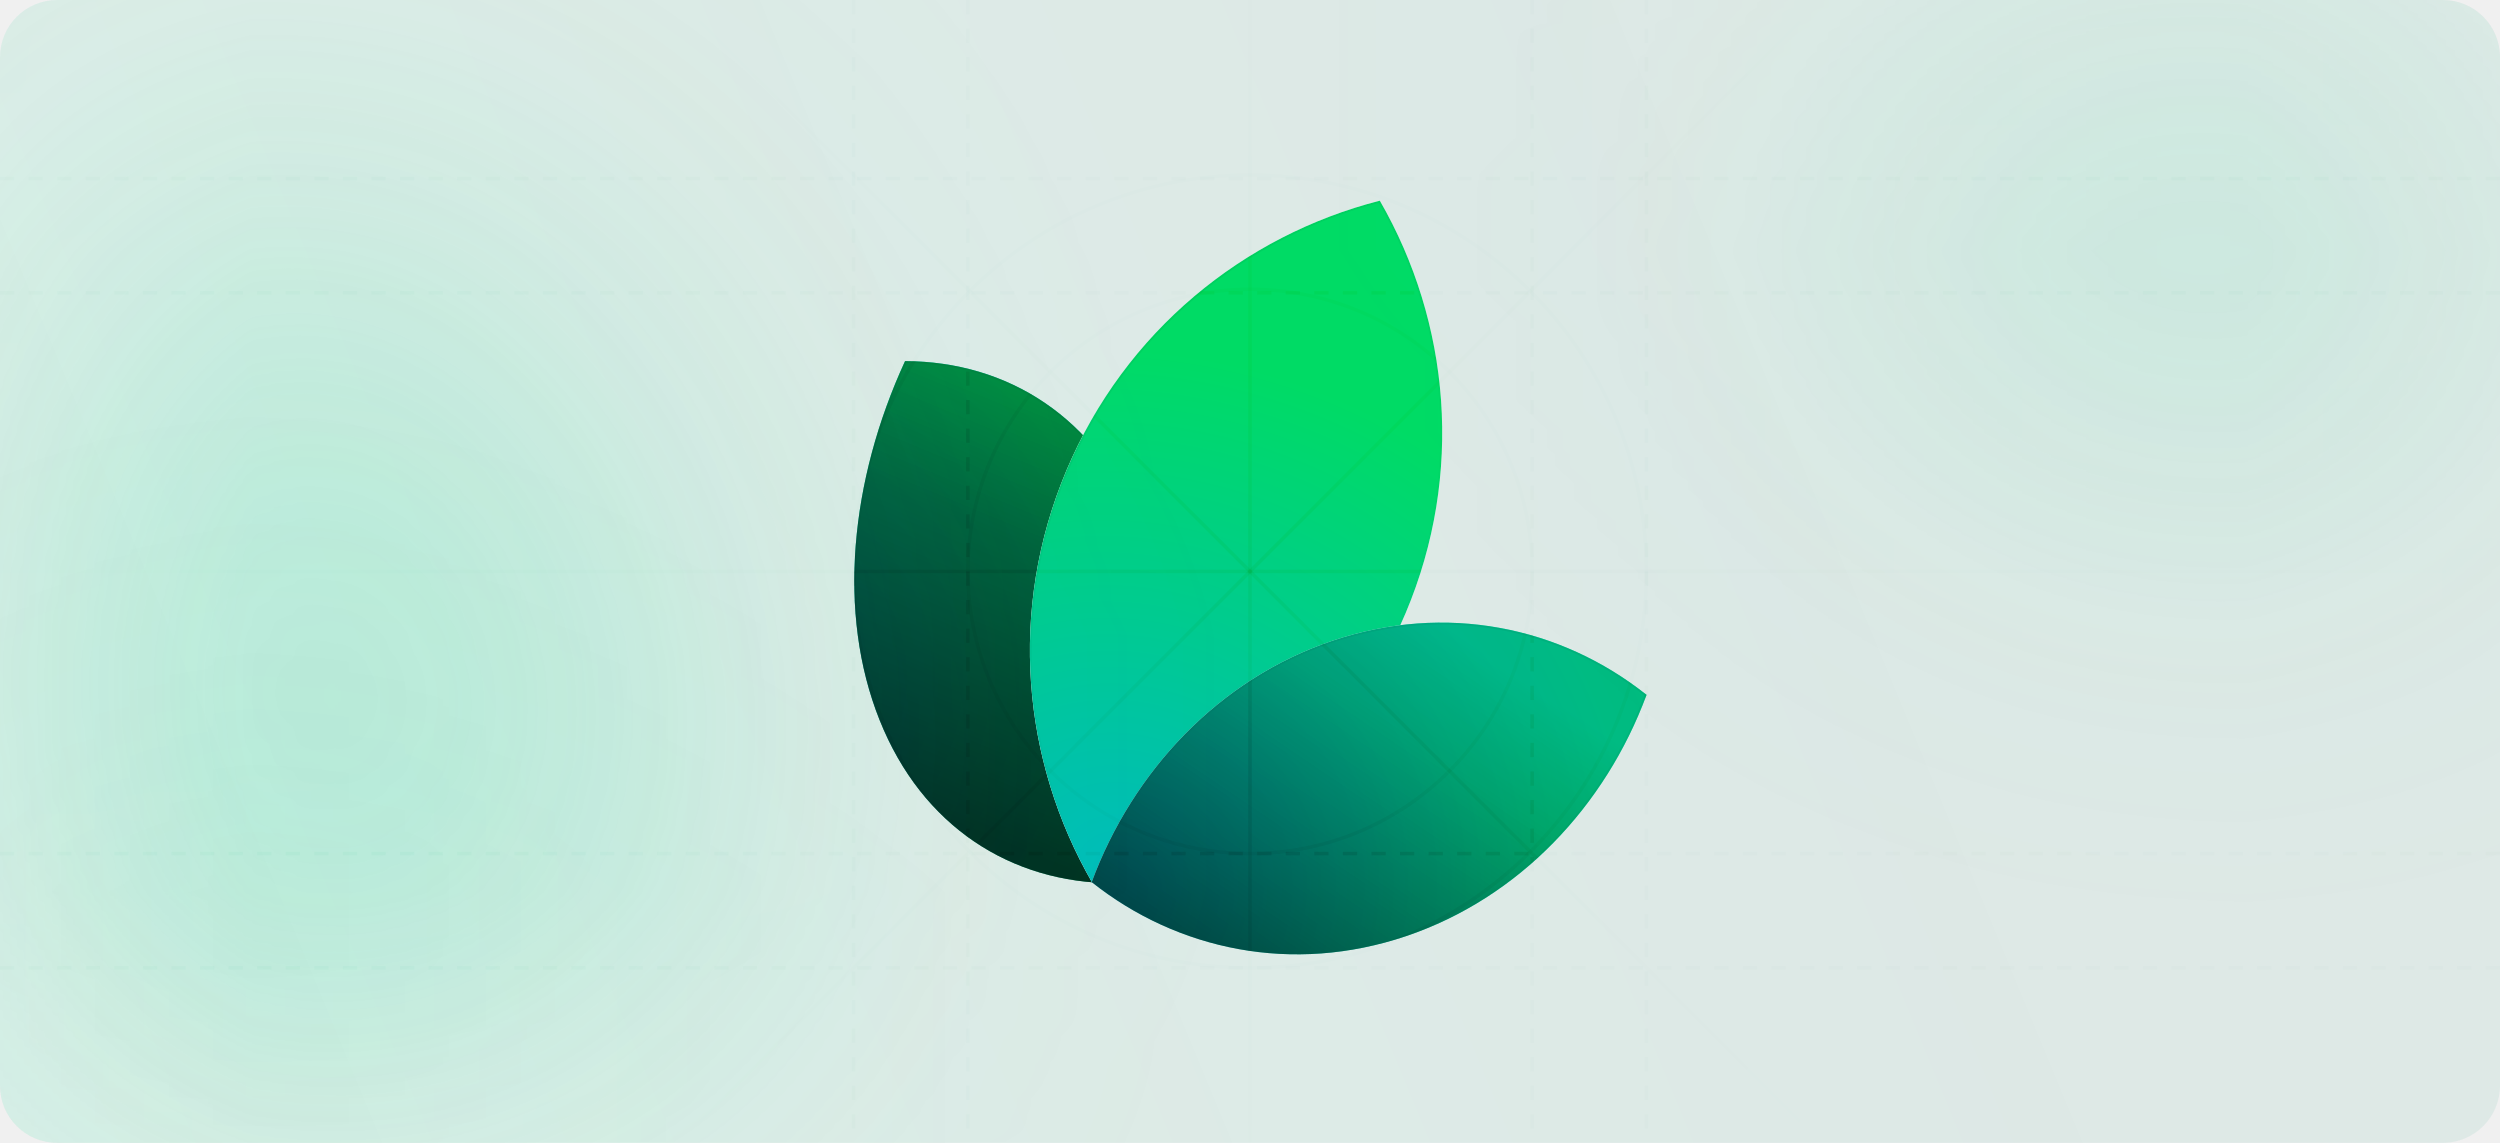
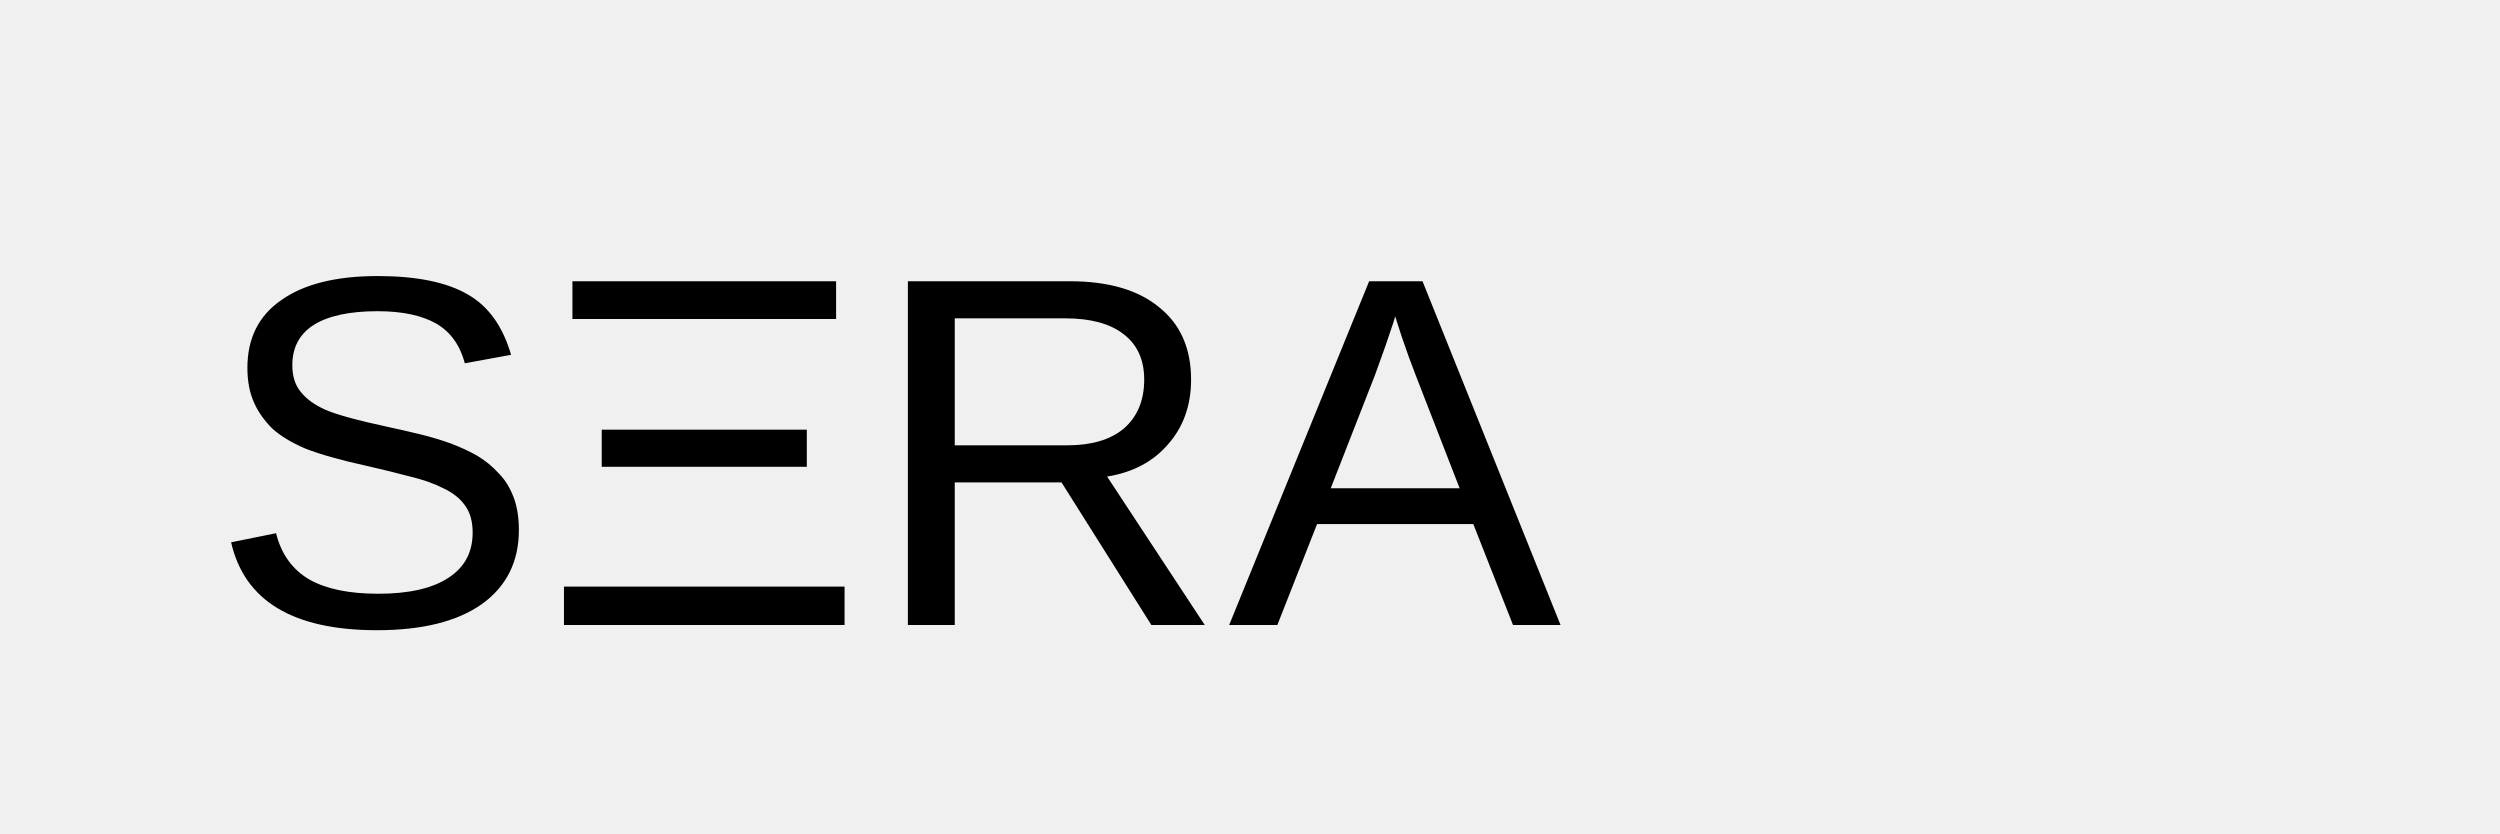
- <svg xmlns="http://www.w3.org/2000/svg" width="700" height="320" viewBox="0 0 700 320" fill="none">
-   <g clip-path="url(#clip0_2862_278)">
-     <rect width="700" height="320" rx="16" fill="url(#paint0_linear_2862_278)" />
-     <path d="M311.889 247.3C283.097 247.215 258.226 231.466 246.292 201.629C234.357 171.793 238.02 134.523 253.414 101.112C282.206 101.197 307.077 116.945 319.011 146.782C330.946 176.619 327.283 213.888 311.889 247.3Z" fill="white" />
-     <path d="M311.889 247.3C283.097 247.215 258.226 231.466 246.292 201.629C234.357 171.793 238.02 134.523 253.414 101.112C282.206 101.197 307.077 116.945 319.011 146.782C330.946 176.619 327.283 213.888 311.889 247.3Z" fill="url(#paint1_radial_2862_278)" />
-     <path d="M311.889 247.3C283.097 247.215 258.226 231.466 246.292 201.629C234.357 171.793 238.02 134.523 253.414 101.112C282.206 101.197 307.077 116.945 319.011 146.782C330.946 176.619 327.283 213.888 311.889 247.3Z" fill="black" fill-opacity="0.5" style="mix-blend-mode:hard-light" />
-     <path d="M311.889 247.3C283.097 247.215 258.226 231.466 246.292 201.629C234.357 171.793 238.02 134.523 253.414 101.112C282.206 101.197 307.077 116.945 319.011 146.782C330.946 176.619 327.283 213.888 311.889 247.3Z" fill="url(#paint2_linear_2862_278)" fill-opacity="0.5" style="mix-blend-mode:hard-light" />
-     <path d="M311.72 247.034C283.108 246.887 258.409 231.208 246.538 201.531C234.656 171.825 238.271 134.702 253.583 101.377C282.195 101.524 306.894 117.203 318.765 146.88C330.647 176.586 327.031 213.709 311.72 247.034Z" stroke="url(#paint3_linear_2862_278)" stroke-opacity="0.05" stroke-width="0.531" />
-     <path d="M305.839 247.174C343.92 237.419 377.154 210.619 393.585 171.64C410.017 132.661 405.98 90.199 386.347 56.193C348.266 65.948 315.032 92.749 298.601 131.728C282.169 170.706 286.206 213.168 305.839 247.174Z" fill="white" />
-     <path d="M305.839 247.174C343.92 237.419 377.154 210.619 393.585 171.64C410.017 132.661 405.98 90.199 386.347 56.193C348.266 65.948 315.032 92.749 298.601 131.728C282.169 170.706 286.206 213.168 305.839 247.174Z" fill="url(#paint4_radial_2862_278)" />
-     <path d="M393.341 171.537C376.971 210.369 343.89 237.091 305.969 246.867C286.462 212.959 282.476 170.663 298.845 131.831C315.215 92.998 348.295 66.276 386.217 56.5C405.724 90.408 409.71 132.704 393.341 171.537Z" stroke="url(#paint5_linear_2862_278)" stroke-opacity="0.05" stroke-width="0.531" />
-     <path d="M305.686 246.995C329.75 266.114 361.965 272.832 393.671 262.129C425.376 251.426 449.499 225.691 461.03 194.556C436.967 175.437 404.751 168.719 373.046 179.422C341.34 190.125 317.217 215.86 305.686 246.995Z" fill="white" />
-     <path d="M305.686 246.995C329.75 266.114 361.965 272.832 393.671 262.129C425.376 251.426 449.499 225.691 461.03 194.556C436.967 175.437 404.751 168.719 373.046 179.422C341.34 190.125 317.217 215.86 305.686 246.995Z" fill="url(#paint6_radial_2862_278)" />
-     <path d="M305.686 246.995C329.75 266.114 361.965 272.832 393.671 262.129C425.376 251.426 449.499 225.691 461.03 194.556C436.967 175.437 404.751 168.719 373.046 179.422C341.34 190.125 317.217 215.86 305.686 246.995Z" fill="black" fill-opacity="0.2" style="mix-blend-mode:hard-light" />
-     <path d="M305.686 246.995C329.75 266.114 361.965 272.832 393.671 262.129C425.376 251.426 449.499 225.691 461.03 194.556C436.967 175.437 404.751 168.719 373.046 179.422C341.34 190.125 317.217 215.86 305.686 246.995Z" fill="url(#paint7_linear_2862_278)" fill-opacity="0.5" style="mix-blend-mode:hard-light" />
-     <path d="M393.586 261.878C362.035 272.529 329.981 265.88 306.002 246.907C317.535 215.919 341.571 190.327 373.13 179.673C404.682 169.023 436.736 175.671 460.715 194.644C449.182 225.632 425.146 251.224 393.586 261.878Z" stroke="url(#paint8_linear_2862_278)" stroke-opacity="0.05" stroke-width="0.531" />
-     <g opacity="0.8" filter="url(#filter0_f_2862_278)">
-       <circle cx="660" cy="-60" r="160" fill="#18E299" fill-opacity="0.4" />
-     </g>
-     <g opacity="0.8" filter="url(#filter1_f_2862_278)">
-       <circle cx="20" cy="213" r="160" fill="#18E299" fill-opacity="0.33" />
-     </g>
-     <g opacity="0.8" filter="url(#filter2_f_2862_278)">
-       <circle cx="660" cy="480" r="160" fill="#18E299" fill-opacity="0.52" />
-     </g>
-     <g opacity="0.8" filter="url(#filter3_f_2862_278)">
-       <circle cx="20" cy="413" r="160" fill="#18E299" fill-opacity="0.22" />
-     </g>
-     <g style="mix-blend-mode:overlay" opacity="0.1">
-       <path d="M0 50H700" stroke="black" stroke-dasharray="4 4" />
-     </g>
-     <g style="mix-blend-mode:overlay" opacity="0.1">
-       <path d="M0 82H700" stroke="black" stroke-dasharray="4 4" />
-     </g>
-     <g style="mix-blend-mode:overlay" opacity="0.1">
-       <path d="M239 0L239 320" stroke="black" stroke-dasharray="4 4" />
-     </g>
-     <g style="mix-blend-mode:overlay" opacity="0.1">
-       <path d="M271 0L271 320" stroke="black" stroke-dasharray="4 4" />
-     </g>
-     <g style="mix-blend-mode:overlay" opacity="0.1">
-       <path d="M461 0L461 320" stroke="black" stroke-dasharray="4 4" />
-     </g>
-     <g style="mix-blend-mode:overlay" opacity="0.1">
-       <path d="M350 0L350 320" stroke="url(#paint9_linear_2862_278)" />
-     </g>
-     <g style="mix-blend-mode:overlay" opacity="0.1">
-       <path d="M429 0L429 320" stroke="black" stroke-dasharray="4 4" />
-     </g>
-     <g style="mix-blend-mode:overlay" opacity="0.1">
-       <path d="M0 271H700" stroke="black" stroke-dasharray="4 4" />
-     </g>
-     <g style="mix-blend-mode:overlay" opacity="0.1">
-       <path d="M0 239H700" stroke="black" stroke-dasharray="4 4" />
-     </g>
-     <g style="mix-blend-mode:overlay" opacity="0.1">
-       <path d="M0 160H700" stroke="url(#paint10_linear_2862_278)" />
-     </g>
-     <g style="mix-blend-mode:overlay" opacity="0.1">
-       <path d="M511 -1L189 321" stroke="url(#paint11_linear_2862_278)" />
-     </g>
-     <g style="mix-blend-mode:overlay" opacity="0.1">
-       <path d="M511 321L189 -1" stroke="url(#paint12_linear_2862_278)" />
-     </g>
-     <g style="mix-blend-mode:overlay" opacity="0.05">
-       <circle cx="350" cy="160" r="111" stroke="black" />
-     </g>
-     <g style="mix-blend-mode:overlay" opacity="0.05">
-       <circle cx="350" cy="160" r="79" stroke="black" />
-     </g>
-   </g>
-   <defs>
-     <filter id="filter0_f_2862_278" x="260" y="-460" width="800" height="800" filterUnits="userSpaceOnUse" color-interpolation-filters="sRGB">
-       <feFlood flood-opacity="0" result="BackgroundImageFix" />
-       <feBlend mode="normal" in="SourceGraphic" in2="BackgroundImageFix" result="shape" />
-       <feGaussianBlur stdDeviation="120" result="effect1_foregroundBlur_2862_278" />
-     </filter>
-     <filter id="filter1_f_2862_278" x="-380" y="-187" width="800" height="800" filterUnits="userSpaceOnUse" color-interpolation-filters="sRGB">
-       <feFlood flood-opacity="0" result="BackgroundImageFix" />
-       <feBlend mode="normal" in="SourceGraphic" in2="BackgroundImageFix" result="shape" />
-       <feGaussianBlur stdDeviation="120" result="effect1_foregroundBlur_2862_278" />
-     </filter>
-     <filter id="filter2_f_2862_278" x="260" y="80" width="800" height="800" filterUnits="userSpaceOnUse" color-interpolation-filters="sRGB">
-       <feFlood flood-opacity="0" result="BackgroundImageFix" />
-       <feBlend mode="normal" in="SourceGraphic" in2="BackgroundImageFix" result="shape" />
-       <feGaussianBlur stdDeviation="120" result="effect1_foregroundBlur_2862_278" />
-     </filter>
-     <filter id="filter3_f_2862_278" x="-380" y="13" width="800" height="800" filterUnits="userSpaceOnUse" color-interpolation-filters="sRGB">
-       <feFlood flood-opacity="0" result="BackgroundImageFix" />
-       <feBlend mode="normal" in="SourceGraphic" in2="BackgroundImageFix" result="shape" />
-       <feGaussianBlur stdDeviation="120" result="effect1_foregroundBlur_2862_278" />
-     </filter>
-     <linearGradient id="paint0_linear_2862_278" x1="1.04308e-05" y1="320" x2="710.784" y2="26.079" gradientUnits="userSpaceOnUse">
-       <stop stop-color="#18E299" stop-opacity="0.09" />
-       <stop offset="0.729" stop-color="#0D9373" stop-opacity="0.08" />
-     </linearGradient>
-     <radialGradient id="paint1_radial_2862_278" cx="0" cy="0" r="1" gradientUnits="userSpaceOnUse" gradientTransform="translate(208.697 189.703) rotate(-10.029) scale(169.097 167.466)">
-       <stop stop-color="#00B0BB" />
-       <stop offset="1" stop-color="#00DB65" />
-     </radialGradient>
-     <linearGradient id="paint2_linear_2862_278" x1="306.587" y1="93.56" x2="252.341" y2="224.228" gradientUnits="userSpaceOnUse">
-       <stop stop-color="#18E299" />
-       <stop offset="1" />
-     </linearGradient>
-     <linearGradient id="paint3_linear_2862_278" x1="311.84" y1="123.717" x2="253.579" y2="224.761" gradientUnits="userSpaceOnUse">
-       <stop />
-       <stop offset="1" stop-opacity="0" />
-     </linearGradient>
-     <radialGradient id="paint4_radial_2862_278" cx="0" cy="0" r="1" gradientUnits="userSpaceOnUse" gradientTransform="translate(313.407 243.64) rotate(-75.7542) scale(203.632 223.902)">
-       <stop stop-color="#00BBBB" />
-       <stop offset="0.713" stop-color="#00DB65" />
-     </radialGradient>
-     <linearGradient id="paint5_linear_2862_278" x1="308.586" y1="102.284" x2="383.487" y2="201.169" gradientUnits="userSpaceOnUse">
-       <stop />
-       <stop offset="1" stop-opacity="0" />
-     </linearGradient>
-     <radialGradient id="paint6_radial_2862_278" cx="0" cy="0" r="1" gradientUnits="userSpaceOnUse" gradientTransform="translate(311.447 249.925) rotate(-20.3524) scale(174.776 163.096)">
-       <stop stop-color="#00B0BB" />
-       <stop offset="1" stop-color="#00DB65" />
-     </radialGradient>
-     <linearGradient id="paint7_linear_2862_278" x1="395.843" y1="169.781" x2="332.121" y2="263.82" gradientUnits="userSpaceOnUse">
-       <stop stop-color="#00B1BC" />
-       <stop offset="1" />
-     </linearGradient>
-     <linearGradient id="paint8_linear_2862_278" x1="395.843" y1="169.781" x2="370.991" y2="271.799" gradientUnits="userSpaceOnUse">
-       <stop />
-       <stop offset="1" stop-opacity="0" />
-     </linearGradient>
-     <linearGradient id="paint9_linear_2862_278" x1="350" y1="0" x2="350" y2="320" gradientUnits="userSpaceOnUse">
-       <stop stop-opacity="0" />
-       <stop offset="0" stop-opacity="0.3" />
-       <stop offset="0.333" />
-       <stop offset="0.667" />
-       <stop offset="1" stop-opacity="0.3" />
-     </linearGradient>
-     <linearGradient id="paint10_linear_2862_278" x1="0" y1="160" x2="700" y2="160" gradientUnits="userSpaceOnUse">
-       <stop stop-opacity="0.1" />
-       <stop offset="0.5" />
-       <stop offset="1" stop-opacity="0.1" />
-     </linearGradient>
-     <linearGradient id="paint11_linear_2862_278" x1="511" y1="-1" x2="189" y2="321" gradientUnits="userSpaceOnUse">
-       <stop stop-opacity="0.1" />
-       <stop offset="0.5" />
-       <stop offset="1" stop-opacity="0.1" />
-     </linearGradient>
-     <linearGradient id="paint12_linear_2862_278" x1="511" y1="321" x2="189" y2="-1" gradientUnits="userSpaceOnUse">
-       <stop stop-opacity="0.1" />
-       <stop offset="0.5" />
-       <stop offset="1" stop-opacity="0.1" />
-     </linearGradient>
-     <clipPath id="clip0_2862_278">
-       <rect width="700" height="320" rx="16" fill="white" />
-     </clipPath>
-   </defs>
+ <svg xmlns="http://www.w3.org/2000/svg" viewBox="0 0 60 20">
+   <text x="5" y="15" font-size="12" fill="#000000" font-family="Arial, sans-serif">SΞRA</text>
</svg>
